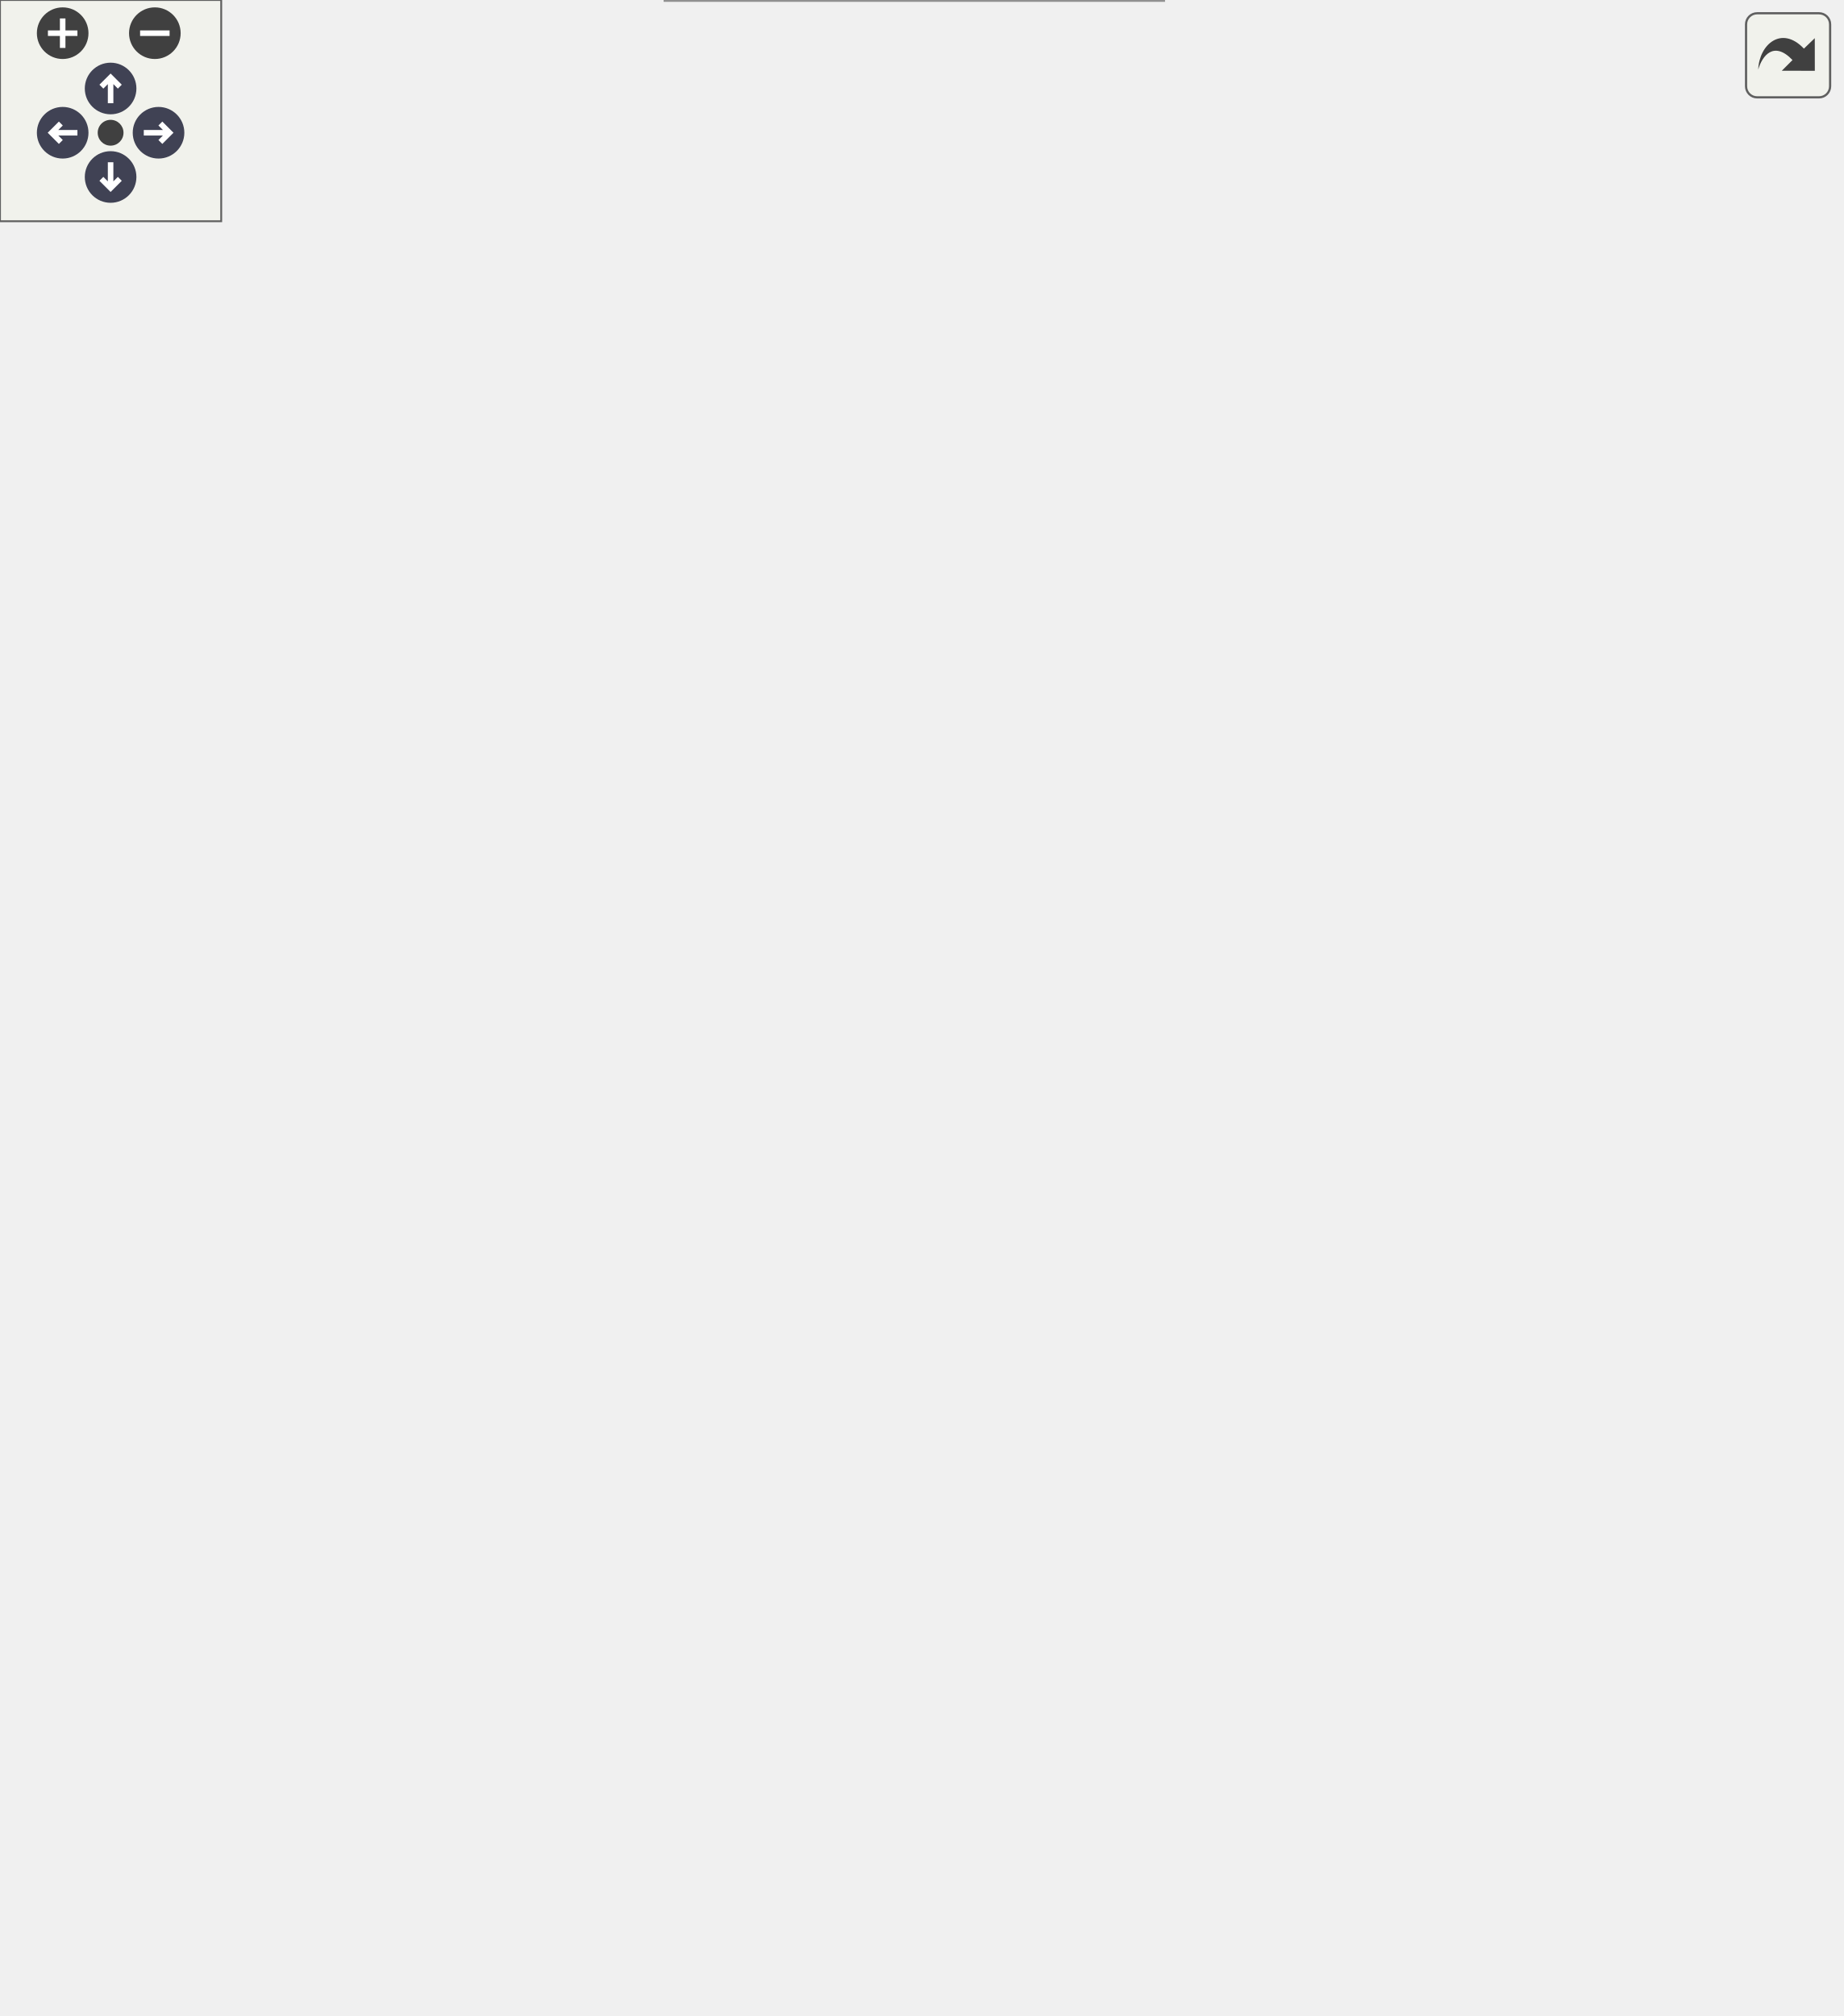
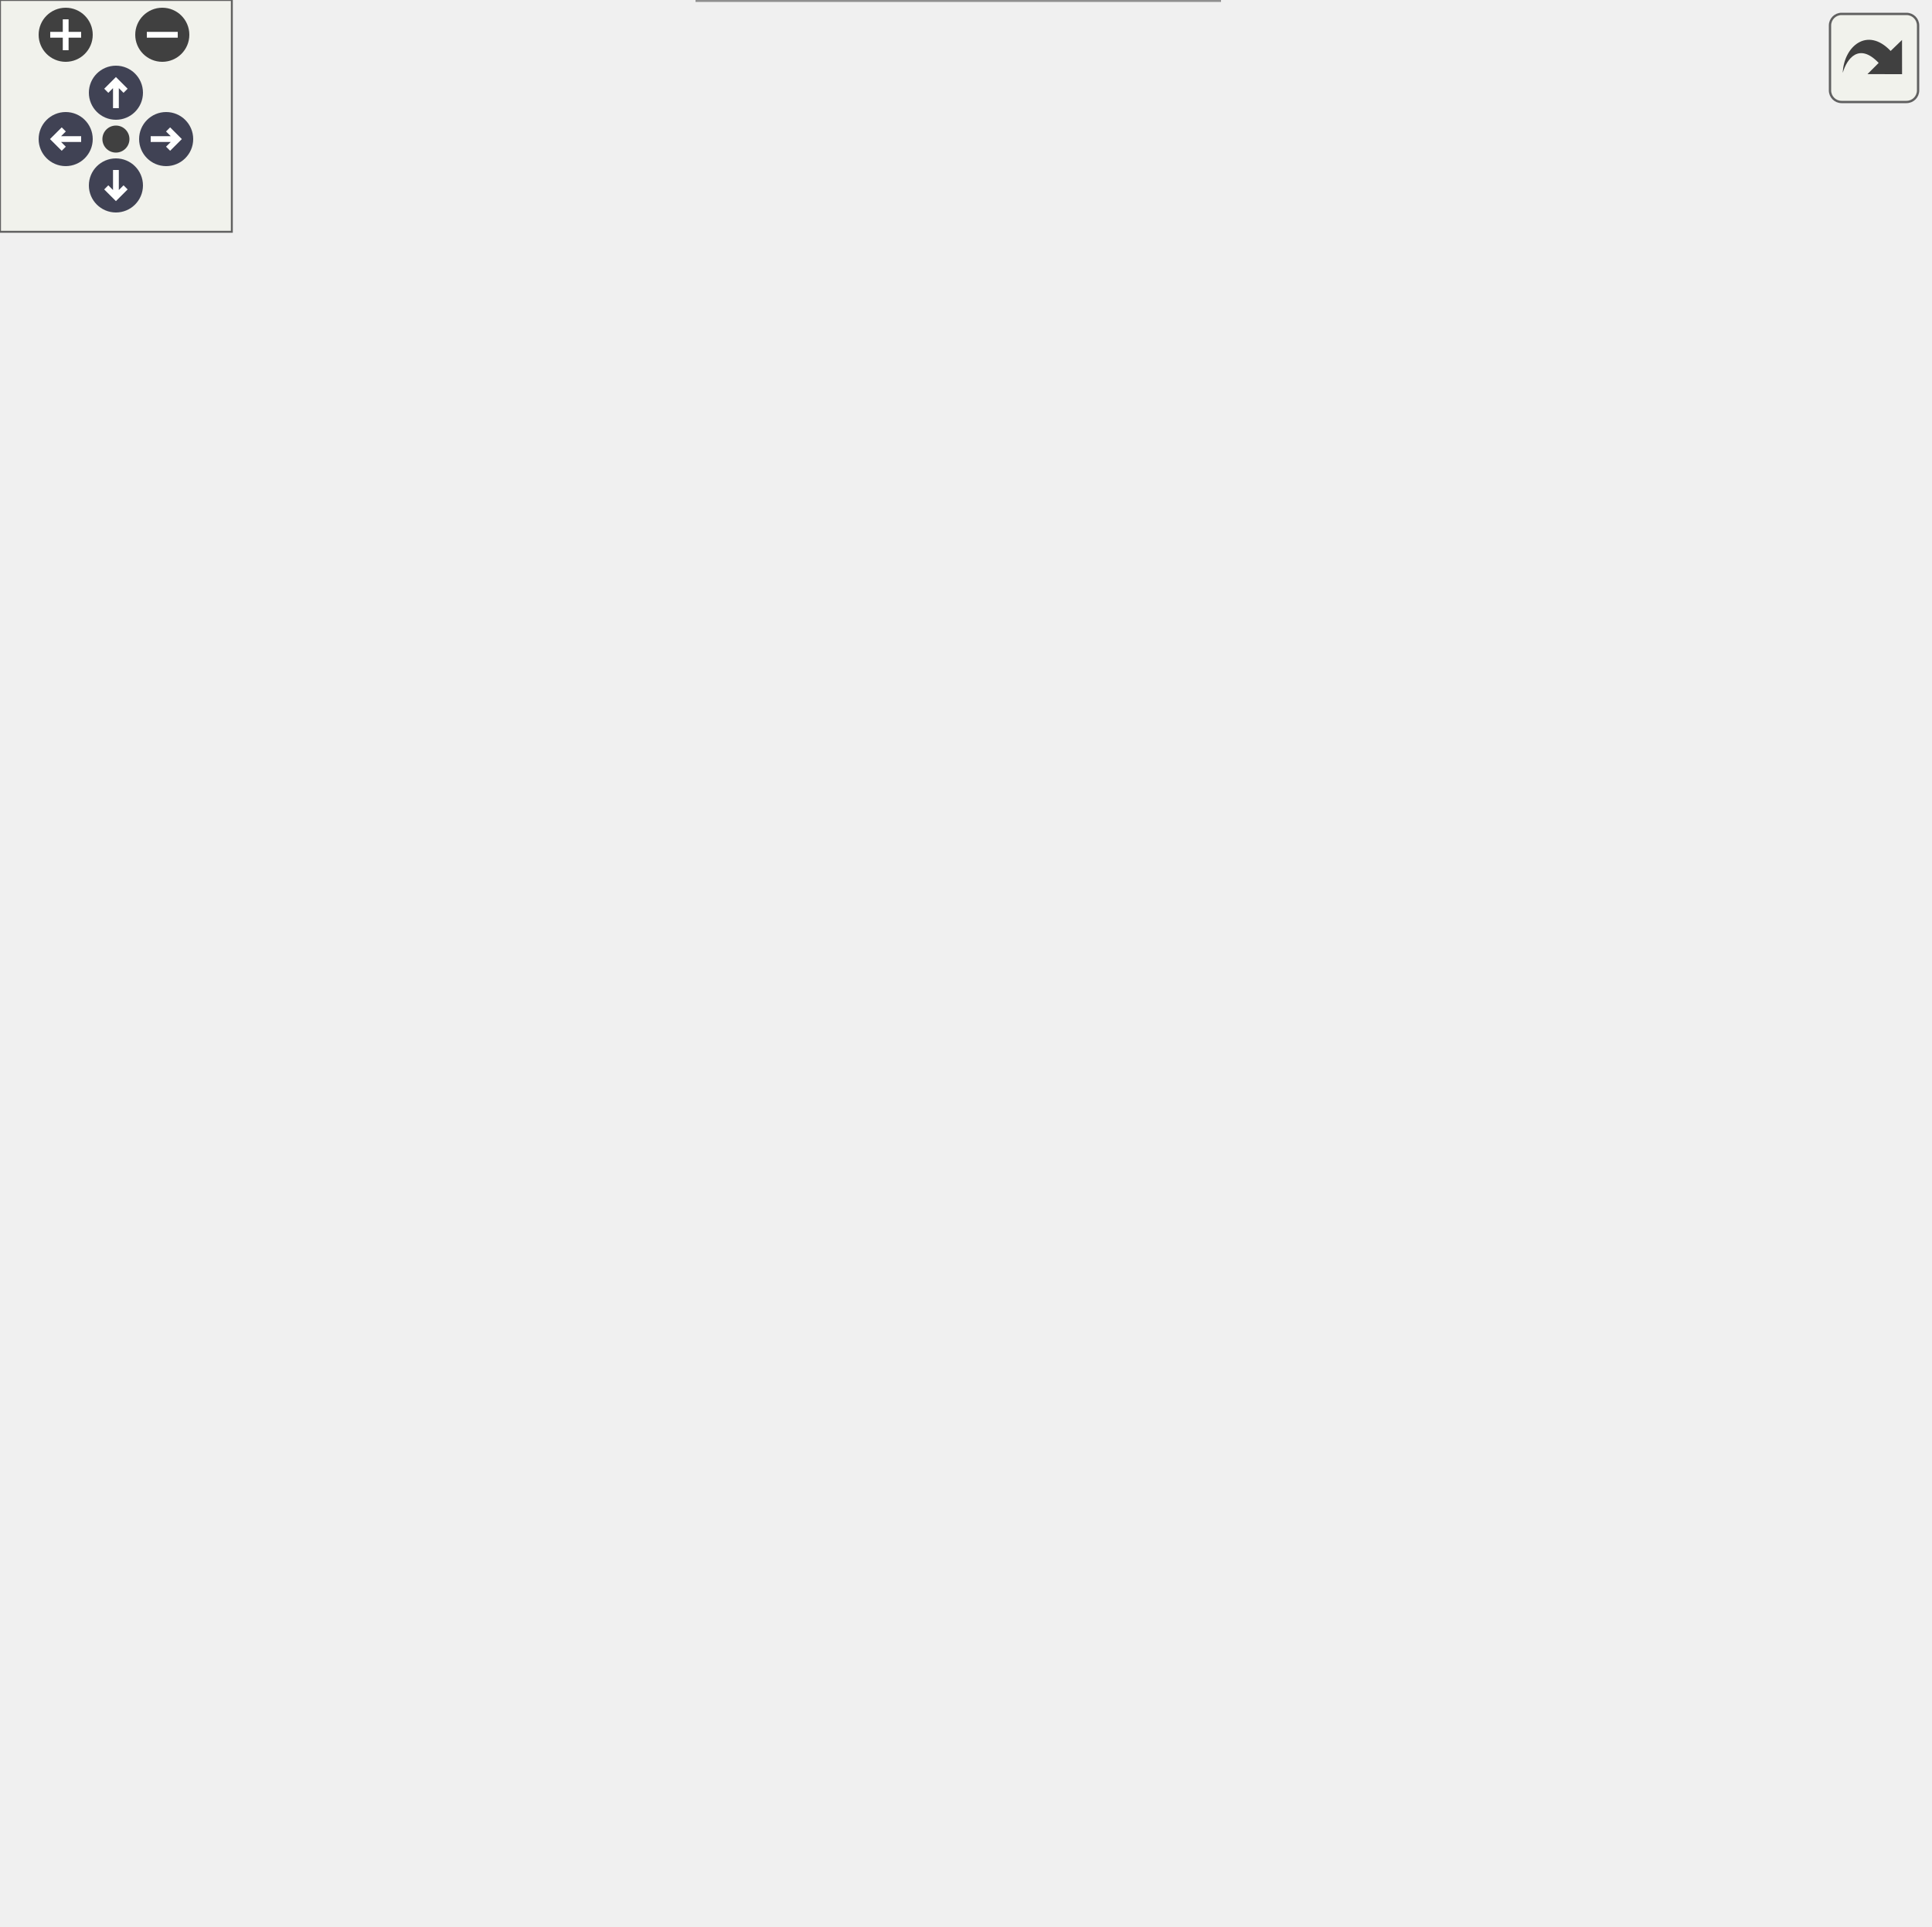
<svg xmlns="http://www.w3.org/2000/svg" xmlns:xlink="http://www.w3.org/1999/xlink" id="main" version="1.1" xml:space="preserve">
  <style type="text/css">
.node, .edge {opacity: 0.7;}
.node.selected, .edge.selected {opacity: 1;}
.edge:hover path { stroke: red; }
.edge:hover polygon { stroke: red; fill: red; }
</style>
  <defs>
    <circle id="rim" cx="0" cy="0" r="7" />
    <circle id="rim2" cx="0" cy="0" r="3.5" />
    <g id="zoomPlus">
      <use xlink:href="#rim" fill="#404040">
        <set attributeName="fill" to="#808080" begin="zoomplus.mouseover" end="zoomplus.mouseout" />
      </use>
      <path d="M-4,0h8M0,-4v8" fill="none" stroke="white" stroke-width="1.5" pointer-events="none" />
    </g>
    <g id="zoomMin">
      <use xlink:href="#rim" fill="#404040">
        <set attributeName="fill" to="#808080" begin="zoomminus.mouseover" end="zoomminus.mouseout" />
      </use>
      <path d="M-4,0h8" fill="none" stroke="white" stroke-width="1.5" pointer-events="none" />
    </g>
    <g id="arrowUp" transform="translate(30 24)">
      <use xlink:href="#rim" />
      <path pointer-events="none" fill="none" stroke="white" stroke-width="1.5" d="M0,-3.0v7 M-2.5,-0.5L0,-3.0L2.5,-0.5" />
    </g>
    <g id="arrowRight" transform="rotate(90) translate(36 -43)">
      <use xlink:href="#rim" />
      <path pointer-events="none" fill="none" stroke="white" stroke-width="1.5" d="M0,-3.0v7 M-2.5,-0.5L0,-3.0L2.5,-0.5" />
    </g>
    <g id="arrowDown" transform="rotate(180) translate(-30 -48)">
      <use xlink:href="#rim" />
      <path pointer-events="none" fill="none" stroke="white" stroke-width="1.5" d="M0,-3.0v7 M-2.5,-0.5L0,-3.0L2.5,-0.5" />
    </g>
    <g id="arrowLeft" transform="rotate(270) translate(-36 17)">
      <use xlink:href="#rim" />
      <path pointer-events="none" fill="none" stroke="white" stroke-width="1.5" d="M0,-3.0v7 M-2.5,-0.5L0,-3.0L2.5,-0.5" />
    </g>
    <g id="resetDef">
      <use xlink:href="#rim2" fill="#404040">
        <set attributeName="fill" to="#808080" begin="reset.mouseover" end="reset.mouseout" />
      </use>
    </g>
  </defs>
  <svg id="graph" class="graph">
    <g id="viewport">
      <g id="Node000001" class="node">
        <g id="a_Node000001">
          <a xlink:title="현재 서버 모드에 맞는 HTTP 엔드포인트 URL을 생성합니다.">
-             <polygon fill="#999999" stroke="#666666" points="499,-240.5 356,-240.5 356,-221.5 499,-221.5 499,-240.5" />
-             <text text-anchor="middle" x="427.5" y="-228.5" font-family="Malgun Gothic" font-size="10.00">NetworkConfig::GetFullUrl</text>
+             <polygon fill="#999999" stroke="#666666" points="499,-216.5 356,-216.5 356,-197.5 499,-197.5 499,-216.5" />
+             <text text-anchor="middle" x="427.5" y="-204.5" font-family="Malgun Gothic" font-size="10.00">NetworkConfig::GetFullUrl</text>
          </a>
        </g>
      </g>
      <g id="Node000002" class="node">
        <g id="a_Node000002">
          <a xlink:href="namespaceNetworkConfig.html#a48c91628e64540f88495507117cfb69f" target="_top" xlink:title="Query 파라미터가 포함된 전체 URL을 반환합니다. 파라미터가 없으면 기본 URL만 반환합니다.">
-             <polygon fill="white" stroke="#666666" points="319.5,-462 176.5,-462 176.5,-432 319.5,-432 319.5,-462" />
-             <text text-anchor="start" x="184.5" y="-450" font-family="Malgun Gothic" font-size="10.00">NetworkConfig::GetFullUrl</text>
-             <text text-anchor="middle" x="248" y="-439" font-family="Malgun Gothic" font-size="10.00">WithQuery</text>
+             <polygon fill="white" stroke="#666666" points="319.5,-414 176.5,-414 176.5,-384 319.5,-384 319.5,-414" />
+             <text text-anchor="start" x="184.5" y="-402" font-family="Malgun Gothic" font-size="10.00">NetworkConfig::GetFullUrl</text>
+             <text text-anchor="middle" x="248" y="-391" font-family="Malgun Gothic" font-size="10.00">WithQuery</text>
          </a>
        </g>
      </g>
      <g id="edge1_Node000001_Node000002" class="edge">
        <g id="a_edge1_Node000001_Node000002">
          <a xlink:title=" ">
-             <path fill="none" stroke="#63b8ff" d="M420.92,-250.53C408.92,-289.11 377.02,-375.45 320,-423 315.9,-426.42 311.3,-429.36 306.45,-431.88" />
-             <polygon fill="#63b8ff" stroke="#63b8ff" points="424.38,-251.17 423.9,-240.59 417.68,-249.17 424.38,-251.17" />
+             <path fill="none" stroke="#63b8ff" d="M419.47,-225.99C405.7,-260.62 371.93,-334.21 320,-375 315.6,-378.46 310.68,-381.43 305.53,-383.98" />
+             <polygon fill="#63b8ff" stroke="#63b8ff" points="422.77,-227.17 423.1,-216.58 416.23,-224.65 422.77,-227.17" />
          </a>
        </g>
      </g>
      <g id="Node000005" class="node">
        <g id="a_Node000005">
          <a xlink:href="classUKLingoNetworkSystem.html#a68f5d305d55ac5d34af5b0e5b5a51145" target="_top" xlink:title=" ">
-             <polygon fill="white" stroke="#666666" points="320,-414 176,-414 176,-384 320,-384 320,-414" />
-             <text text-anchor="start" x="184" y="-402" font-family="Malgun Gothic" font-size="10.00">UKLingoNetworkSystem</text>
-             <text text-anchor="middle" x="248" y="-391" font-family="Malgun Gothic" font-size="10.00">::RequestInterviewAnswer</text>
+             <polygon fill="white" stroke="#666666" points="320,-366 176,-366 176,-336 320,-336 320,-366" />
+             <text text-anchor="start" x="184" y="-354" font-family="Malgun Gothic" font-size="10.00">UKLingoNetworkSystem</text>
+             <text text-anchor="middle" x="248" y="-343" font-family="Malgun Gothic" font-size="10.00">::RequestInterviewAnswer</text>
          </a>
        </g>
      </g>
      <g id="edge4_Node000001_Node000005" class="edge">
        <g id="a_edge4_Node000001_Node000005">
          <a xlink:title=" ">
-             <path fill="none" stroke="#63b8ff" d="M417.44,-249.78C401.77,-280.37 366.73,-340.93 320,-375 315.27,-378.45 310.01,-381.43 304.55,-383.99" />
-             <polygon fill="#63b8ff" stroke="#63b8ff" points="420.67,-251.15 422,-240.64 414.41,-248.02 420.67,-251.15" />
+             <path fill="none" stroke="#63b8ff" d="M414.94,-225.16C397.43,-251.27 361.77,-299.31 320,-327 314.9,-330.38 309.28,-333.33 303.51,-335.89" />
+             <polygon fill="#63b8ff" stroke="#63b8ff" points="417.99,-226.9 420.54,-216.62 412.13,-223.06 417.99,-226.9" />
          </a>
        </g>
      </g>
      <g id="Node000006" class="node">
        <g id="a_Node000006">
          <a xlink:href="classUKLingoNetworkSystem.html#a9c8d97b1b722aac6a7b9335b3f120064" target="_top" xlink:title=" ">
-             <polygon fill="white" stroke="#666666" points="315.5,-366 180.5,-366 180.5,-336 315.5,-336 315.5,-366" />
-             <text text-anchor="start" x="188.5" y="-354" font-family="Malgun Gothic" font-size="10.00">UKLingoNetworkSystem</text>
-             <text text-anchor="middle" x="248" y="-343" font-family="Malgun Gothic" font-size="10.00">::RequestInterviewHello</text>
+             <polygon fill="white" stroke="#666666" points="315.5,-318 180.5,-318 180.5,-288 315.5,-288 315.5,-318" />
+             <text text-anchor="start" x="188.5" y="-306" font-family="Malgun Gothic" font-size="10.00">UKLingoNetworkSystem</text>
+             <text text-anchor="middle" x="248" y="-295" font-family="Malgun Gothic" font-size="10.00">::RequestInterviewHello</text>
          </a>
        </g>
      </g>
      <g id="edge5_Node000001_Node000006" class="edge">
        <g id="a_edge5_Node000001_Node000006">
          <a xlink:title=" ">
-             <path fill="none" stroke="#63b8ff" d="M411.61,-248.18C392.38,-269.4 356.98,-305.34 320,-327 314.27,-330.35 308.01,-333.32 301.65,-335.93" />
-             <polygon fill="#63b8ff" stroke="#63b8ff" points="414.34,-250.37 418.38,-240.58 409.11,-245.72 414.34,-250.37" />
+             <path fill="none" stroke="#63b8ff" d="M406.69,-222.79C386.02,-238.68 352.19,-263.04 320,-279 313.47,-282.24 306.4,-285.21 299.34,-287.87" />
+             <polygon fill="#63b8ff" stroke="#63b8ff" points="408.96,-225.46 414.7,-216.55 404.66,-219.94 408.96,-225.46" />
          </a>
        </g>
      </g>
      <g id="Node000007" class="node">
        <g id="a_Node000007">
          <a xlink:href="classUKLingoNetworkSystem.html#af19a0251a31b1b5d980373496c3d6864" target="_top" xlink:title="이미지에서 OCR로 텍스트를 추출합니다.">
-             <polygon fill="white" stroke="#666666" points="315.5,-318 180.5,-318 180.5,-288 315.5,-288 315.5,-318" />
-             <text text-anchor="start" x="188.5" y="-306" font-family="Malgun Gothic" font-size="10.00">UKLingoNetworkSystem</text>
-             <text text-anchor="middle" x="248" y="-295" font-family="Malgun Gothic" font-size="10.00">::RequestOcrExtract</text>
+             <polygon fill="white" stroke="#666666" points="315.5,-270 180.5,-270 180.5,-240 315.5,-240 315.5,-270" />
+             <text text-anchor="start" x="188.5" y="-258" font-family="Malgun Gothic" font-size="10.00">UKLingoNetworkSystem</text>
+             <text text-anchor="middle" x="248" y="-247" font-family="Malgun Gothic" font-size="10.00">::RequestOcrExtract</text>
          </a>
        </g>
      </g>
      <g id="edge6_Node000001_Node000007" class="edge">
        <g id="a_edge6_Node000001_Node000007">
          <a xlink:title=" ">
-             <path fill="none" stroke="#63b8ff" d="M397.6,-244.95C376.36,-254.97 346.68,-268.51 320,-279 312.25,-282.05 303.94,-285.07 295.83,-287.89" />
-             <polygon fill="#63b8ff" stroke="#63b8ff" points="399.2,-248.06 406.73,-240.61 396.19,-241.74 399.2,-248.06" />
+             <path fill="none" stroke="#63b8ff" d="M381.06,-219.29C357.79,-225.58 329.28,-233.29 304.7,-239.94" />
+             <polygon fill="#63b8ff" stroke="#63b8ff" points="382.27,-222.59 391.01,-216.6 380.44,-215.83 382.27,-222.59" />
          </a>
        </g>
      </g>
      <g id="Node000008" class="node">
        <g id="a_Node000008">
          <a xlink:href="classUKLingoNetworkSystem.html#a63a1467b2574123781d5d80d6ff332b7" target="_top" xlink:title=" ">
-             <polygon fill="white" stroke="#666666" points="315.5,-270 180.5,-270 180.5,-240 315.5,-240 315.5,-270" />
-             <text text-anchor="start" x="188.5" y="-258" font-family="Malgun Gothic" font-size="10.00">UKLingoNetworkSystem</text>
-             <text text-anchor="middle" x="248" y="-247" font-family="Malgun Gothic" font-size="10.00">::RequestQuestResult</text>
+             <polygon fill="white" stroke="#666666" points="315.5,-222 180.5,-222 180.5,-192 315.5,-192 315.5,-222" />
+             <text text-anchor="start" x="188.5" y="-210" font-family="Malgun Gothic" font-size="10.00">UKLingoNetworkSystem</text>
+             <text text-anchor="middle" x="248" y="-199" font-family="Malgun Gothic" font-size="10.00">::RequestQuestResult</text>
          </a>
        </g>
      </g>
      <g id="edge7_Node000001_Node000008" class="edge">
        <g id="a_edge7_Node000001_Node000008">
          <a xlink:title=" ">
-             <path fill="none" stroke="#63b8ff" d="M345.99,-241.89C335.81,-243.26 325.49,-244.66 315.56,-246" />
-             <polygon fill="#63b8ff" stroke="#63b8ff" points="346.65,-245.33 356.09,-240.52 345.71,-238.39 346.65,-245.33" />
+             <path fill="none" stroke="#63b8ff" d="M345.82,-207C335.73,-207 325.51,-207 315.67,-207" />
+             <polygon fill="#63b8ff" stroke="#63b8ff" points="345.84,-210.5 355.84,-207 345.84,-203.5 345.84,-210.5" />
          </a>
        </g>
      </g>
      <g id="Node000009" class="node">
        <g id="a_Node000009">
          <a xlink:href="classUKLingoNetworkSystem.html#a245c519fba6f3d6e6c103770c02b1a1c" target="_top" xlink:title="Scenario 데이터를 조회합니다.">
-             <polygon fill="white" stroke="#666666" points="315.5,-222 180.5,-222 180.5,-192 315.5,-192 315.5,-222" />
-             <text text-anchor="start" x="188.5" y="-210" font-family="Malgun Gothic" font-size="10.00">UKLingoNetworkSystem</text>
-             <text text-anchor="middle" x="248" y="-199" font-family="Malgun Gothic" font-size="10.00">::RequestScenario</text>
+             <polygon fill="white" stroke="#666666" points="315.5,-174 180.5,-174 180.5,-144 315.5,-144 315.5,-174" />
+             <text text-anchor="start" x="188.5" y="-162" font-family="Malgun Gothic" font-size="10.00">UKLingoNetworkSystem</text>
+             <text text-anchor="middle" x="248" y="-151" font-family="Malgun Gothic" font-size="10.00">::RequestScenario</text>
          </a>
        </g>
      </g>
      <g id="edge8_Node000001_Node000009" class="edge">
        <g id="a_edge8_Node000001_Node000009">
          <a xlink:title=" ">
-             <path fill="none" stroke="#63b8ff" d="M345.99,-220.11C335.81,-218.74 325.49,-217.34 315.56,-216" />
-             <polygon fill="#63b8ff" stroke="#63b8ff" points="345.71,-223.61 356.09,-221.48 346.65,-216.67 345.71,-223.61" />
+             <path fill="none" stroke="#63b8ff" d="M381.06,-194.71C357.79,-188.42 329.28,-180.71 304.7,-174.06" />
+             <polygon fill="#63b8ff" stroke="#63b8ff" points="380.44,-198.17 391.01,-197.4 382.27,-191.41 380.44,-198.17" />
          </a>
        </g>
      </g>
      <g id="Node000010" class="node">
        <g id="a_Node000010">
-           <a xlink:href="classUKLingoNetworkSystem.html#a1f075087b82980fae0f6381639af8dec" target="_top" xlink:title=" ">
-             <polygon fill="white" stroke="#666666" points="315.5,-174 180.5,-174 180.5,-144 315.5,-144 315.5,-174" />
-             <text text-anchor="start" x="188.5" y="-162" font-family="Malgun Gothic" font-size="10.00">UKLingoNetworkSystem</text>
-             <text text-anchor="middle" x="248" y="-151" font-family="Malgun Gothic" font-size="10.00">::RequestUserHost</text>
-           </a>
-         </g>
-       </g>
-       <g id="edge9_Node000001_Node000010" class="edge">
-         <g id="a_edge9_Node000001_Node000010">
-           <a xlink:title=" ">
-             <path fill="none" stroke="#63b8ff" d="M397.6,-217.05C376.36,-207.03 346.68,-193.49 320,-183 312.25,-179.95 303.94,-176.93 295.83,-174.11" />
-             <polygon fill="#63b8ff" stroke="#63b8ff" points="396.19,-220.26 406.73,-221.39 399.2,-213.94 396.19,-220.26" />
-           </a>
-         </g>
-       </g>
-       <g id="Node000011" class="node">
-         <g id="a_Node000011">
          <a xlink:href="classUKLingoNetworkSystem.html#a7bf03fe16be3fddf9a51350248bdf6b4" target="_top" xlink:title=" ">
            <polygon fill="white" stroke="#666666" points="315.5,-126 180.5,-126 180.5,-96 315.5,-96 315.5,-126" />
            <text text-anchor="start" x="188.5" y="-114" font-family="Malgun Gothic" font-size="10.00">UKLingoNetworkSystem</text>
            <text text-anchor="middle" x="248" y="-103" font-family="Malgun Gothic" font-size="10.00">::RequestUserMe</text>
          </a>
        </g>
      </g>
-       <g id="edge10_Node000001_Node000011" class="edge">
-         <g id="a_edge10_Node000001_Node000011">
-           <a xlink:title=" ">
-             <path fill="none" stroke="#63b8ff" d="M411.61,-213.82C392.38,-192.6 356.98,-156.66 320,-135 314.27,-131.65 308.01,-128.68 301.65,-126.07" />
-             <polygon fill="#63b8ff" stroke="#63b8ff" points="409.11,-216.28 418.38,-221.42 414.34,-211.63 409.11,-216.28" />
-           </a>
-         </g>
-       </g>
-       <g id="Node000012" class="node">
-         <g id="a_Node000012">
+       <g id="edge9_Node000001_Node000010" class="edge">
+         <g id="a_edge9_Node000001_Node000010">
+           <a xlink:title=" ">
+             <path fill="none" stroke="#63b8ff" d="M406.69,-191.21C386.02,-175.32 352.19,-150.96 320,-135 313.47,-131.76 306.4,-128.79 299.34,-126.13" />
+             <polygon fill="#63b8ff" stroke="#63b8ff" points="404.66,-194.06 414.7,-197.45 408.96,-188.54 404.66,-194.06" />
+           </a>
+         </g>
+       </g>
+       <g id="Node000011" class="node">
+         <g id="a_Node000011">
          <a xlink:href="classUKLingoNetworkSystem.html#a4082666ed951516c06e8dcbfdb20c484" target="_top" xlink:title=" ">
            <polygon fill="white" stroke="#666666" points="315.5,-78 180.5,-78 180.5,-48 315.5,-48 315.5,-78" />
            <text text-anchor="start" x="188.5" y="-66" font-family="Malgun Gothic" font-size="10.00">UKLingoNetworkSystem</text>
            <text text-anchor="middle" x="248" y="-55" font-family="Malgun Gothic" font-size="10.00">::RequestUserRegister</text>
          </a>
        </g>
      </g>
-       <g id="edge11_Node000001_Node000012" class="edge">
-         <g id="a_edge11_Node000001_Node000012">
-           <a xlink:title=" ">
-             <path fill="none" stroke="#63b8ff" d="M417.44,-212.22C401.77,-181.63 366.73,-121.07 320,-87 315.27,-83.55 310.01,-80.57 304.55,-78.01" />
-             <polygon fill="#63b8ff" stroke="#63b8ff" points="414.41,-213.98 422,-221.36 420.67,-210.85 414.41,-213.98" />
-           </a>
-         </g>
-       </g>
-       <g id="Node000013" class="node">
-         <g id="a_Node000013">
+       <g id="edge10_Node000001_Node000011" class="edge">
+         <g id="a_edge10_Node000001_Node000011">
+           <a xlink:title=" ">
+             <path fill="none" stroke="#63b8ff" d="M414.94,-188.84C397.43,-162.73 361.77,-114.69 320,-87 314.9,-83.62 309.28,-80.67 303.51,-78.11" />
+             <polygon fill="#63b8ff" stroke="#63b8ff" points="412.13,-190.94 420.54,-197.38 417.99,-187.1 412.13,-190.94" />
+           </a>
+         </g>
+       </g>
+       <g id="Node000012" class="node">
+         <g id="a_Node000012">
          <a xlink:href="classUKLingoNetworkSystem.html#a2f97be279ddf5bd2878f67a55d9b8149" target="_top" xlink:title=" ">
            <polygon fill="white" stroke="#666666" points="315.5,-30 180.5,-30 180.5,0 315.5,0 315.5,-30" />
            <text text-anchor="start" x="188.5" y="-18" font-family="Malgun Gothic" font-size="10.00">UKLingoNetworkSystem</text>
            <text text-anchor="middle" x="248" y="-7" font-family="Malgun Gothic" font-size="10.00">::RequestUserToken</text>
          </a>
        </g>
      </g>
-       <g id="edge12_Node000001_Node000013" class="edge">
-         <g id="a_edge12_Node000001_Node000013">
-           <a xlink:title=" ">
-             <path fill="none" stroke="#63b8ff" d="M420.92,-211.47C408.92,-172.89 377.02,-86.55 320,-39 315.9,-35.58 311.3,-32.64 306.45,-30.12" />
-             <polygon fill="#63b8ff" stroke="#63b8ff" points="417.68,-212.83 423.9,-221.41 424.38,-210.83 417.68,-212.83" />
+       <g id="edge11_Node000001_Node000012" class="edge">
+         <g id="a_edge11_Node000001_Node000012">
+           <a xlink:title=" ">
+             <path fill="none" stroke="#63b8ff" d="M419.47,-188.01C405.7,-153.38 371.93,-79.79 320,-39 315.6,-35.54 310.68,-32.57 305.53,-30.02" />
+             <polygon fill="#63b8ff" stroke="#63b8ff" points="416.23,-189.35 423.1,-197.42 422.77,-186.83 416.23,-189.35" />
          </a>
        </g>
      </g>
      <g id="Node000003" class="node">
        <g id="a_Node000003">
          <a xlink:href="classUKLingoNetworkSystem.html#afe074a06266fd96e1cf437d014a865e5" target="_top" xlink:title=" ">
-             <polygon fill="white" stroke="#666666" points="137.5,-486 2.5,-486 2.5,-456 137.5,-456 137.5,-486" />
-             <text text-anchor="start" x="10.5" y="-474" font-family="Malgun Gothic" font-size="10.00">UKLingoNetworkSystem</text>
-             <text text-anchor="middle" x="70" y="-463" font-family="Malgun Gothic" font-size="10.00">::RequestListenAudio</text>
+             <polygon fill="white" stroke="#666666" points="137.5,-438 2.5,-438 2.5,-408 137.5,-408 137.5,-438" />
+             <text text-anchor="start" x="10.5" y="-426" font-family="Malgun Gothic" font-size="10.00">UKLingoNetworkSystem</text>
+             <text text-anchor="middle" x="70" y="-415" font-family="Malgun Gothic" font-size="10.00">::RequestListenAudio</text>
          </a>
        </g>
      </g>
      <g id="edge2_Node000002_Node000003" class="edge">
        <g id="a_edge2_Node000002_Node000003">
          <a xlink:title=" ">
-             <path fill="none" stroke="#63b8ff" d="M166.43,-457.99C156.78,-459.3 147.01,-460.63 137.59,-461.92" />
-             <polygon fill="#63b8ff" stroke="#63b8ff" points="166.99,-461.44 176.43,-456.62 166.05,-454.51 166.99,-461.44" />
+             <path fill="none" stroke="#63b8ff" d="M166.43,-409.99C156.78,-411.3 147.01,-412.63 137.59,-413.92" />
+             <polygon fill="#63b8ff" stroke="#63b8ff" points="166.99,-413.44 176.43,-408.62 166.05,-406.51 166.99,-413.44" />
          </a>
        </g>
      </g>
      <g id="Node000004" class="node">
        <g id="a_Node000004">
          <a xlink:href="classUKLingoNetworkSystem.html#a0b26b72d9b13f2eff1d8a06e55141ab0" target="_top" xlink:title="음성 파일을 전송하고 답변을 받습니다.">
-             <polygon fill="white" stroke="#666666" points="140,-438 0,-438 0,-408 140,-408 140,-438" />
-             <text text-anchor="start" x="8" y="-426" font-family="Malgun Gothic" font-size="10.00">UKLingoNetworkSystem</text>
-             <text text-anchor="middle" x="70" y="-415" font-family="Malgun Gothic" font-size="10.00">::RequestSpeakingJudges</text>
+             <polygon fill="white" stroke="#666666" points="140,-390 0,-390 0,-360 140,-360 140,-390" />
+             <text text-anchor="start" x="8" y="-378" font-family="Malgun Gothic" font-size="10.00">UKLingoNetworkSystem</text>
+             <text text-anchor="middle" x="70" y="-367" font-family="Malgun Gothic" font-size="10.00">::RequestSpeakingJudges</text>
          </a>
        </g>
      </g>
      <g id="edge3_Node000002_Node000004" class="edge">
        <g id="a_edge3_Node000002_Node000004">
          <a xlink:title=" ">
-             <path fill="none" stroke="#63b8ff" d="M166.26,-435.99C157.54,-434.8 148.72,-433.6 140.16,-432.43" />
-             <polygon fill="#63b8ff" stroke="#63b8ff" points="166.05,-439.49 176.43,-437.38 166.99,-432.56 166.05,-439.49" />
+             <path fill="none" stroke="#63b8ff" d="M166.26,-387.99C157.54,-386.8 148.72,-385.6 140.16,-384.43" />
+             <polygon fill="#63b8ff" stroke="#63b8ff" points="166.05,-391.49 176.43,-389.38 166.99,-384.56 166.05,-391.49" />
          </a>
        </g>
      </g>
    </g>
  </svg>
  <g id="navigator" transform="translate(0 0)" fill="#404254">
    <rect fill="#f2f5e9" fill-opacity="0.5" stroke="#606060" stroke-width=".5" x="0" y="0" width="60" height="60" />
    <use id="zoomplus" xlink:href="#zoomPlus" x="17" y="9" />
    <use id="zoomminus" xlink:href="#zoomMin" x="42" y="9" />
    <use id="reset" xlink:href="#resetDef" x="30" y="36" />
    <use id="arrowup" xlink:href="#arrowUp" x="0" y="0" />
    <use id="arrowright" xlink:href="#arrowRight" x="0" y="0" />
    <use id="arrowdown" xlink:href="#arrowDown" x="0" y="0" />
    <use id="arrowleft" xlink:href="#arrowLeft" x="0" y="0" />
  </g>
  <svg viewBox="0 0 15 15" width="100%" height="30px" preserveAspectRatio="xMaxYMin meet">
    <g id="arrow_out" transform="scale(0.3 0.3)">
      <a xlink:href="namespaceNetworkConfig_ab5ac57e8f51de6d1740c7a88534a7246_icgraph_org.svg" target="_base">
        <rect id="button" ry="5" rx="5" y="6" x="6" height="38" width="38" fill="#f2f5e9" fill-opacity="0.5" stroke="#606060" stroke-width="1.0" />
        <path id="arrow" d="M 11.5,31.437 C 11.94,20.098 22.043,11.323 32.159,21.979 L 37.069,17.246 C 37.069,17.246 37.088,32 37.088,32 L 22.16,31.978 C 22.16,31.978 26.998,27.14 26.998,27.14 C 18.529,18.264 13.292,25.23 11.5,31.437 z" style="fill:#404040;" />
      </a>
    </g>
  </svg>
  <style type="text/css">

[data-mouse-over-selected='false'] { opacity: 0.7; }
[data-mouse-over-selected='true']  { opacity: 1.0; }

</style>
</svg>
